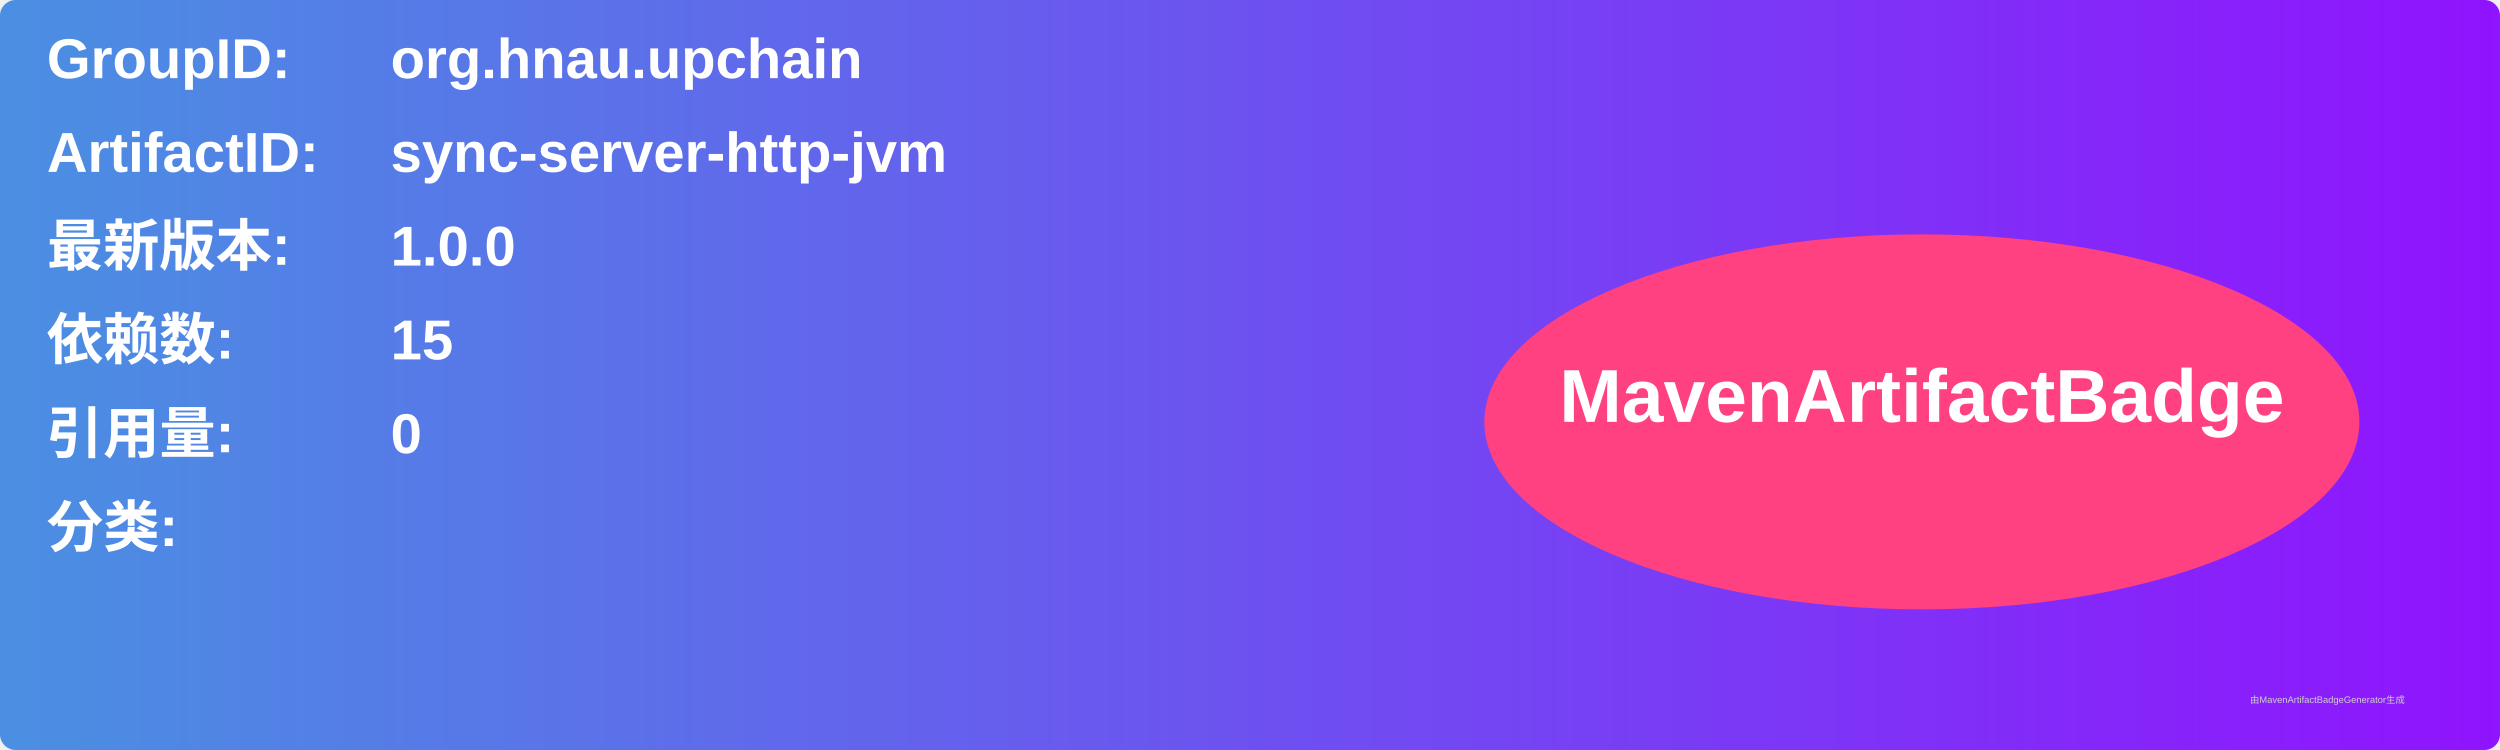
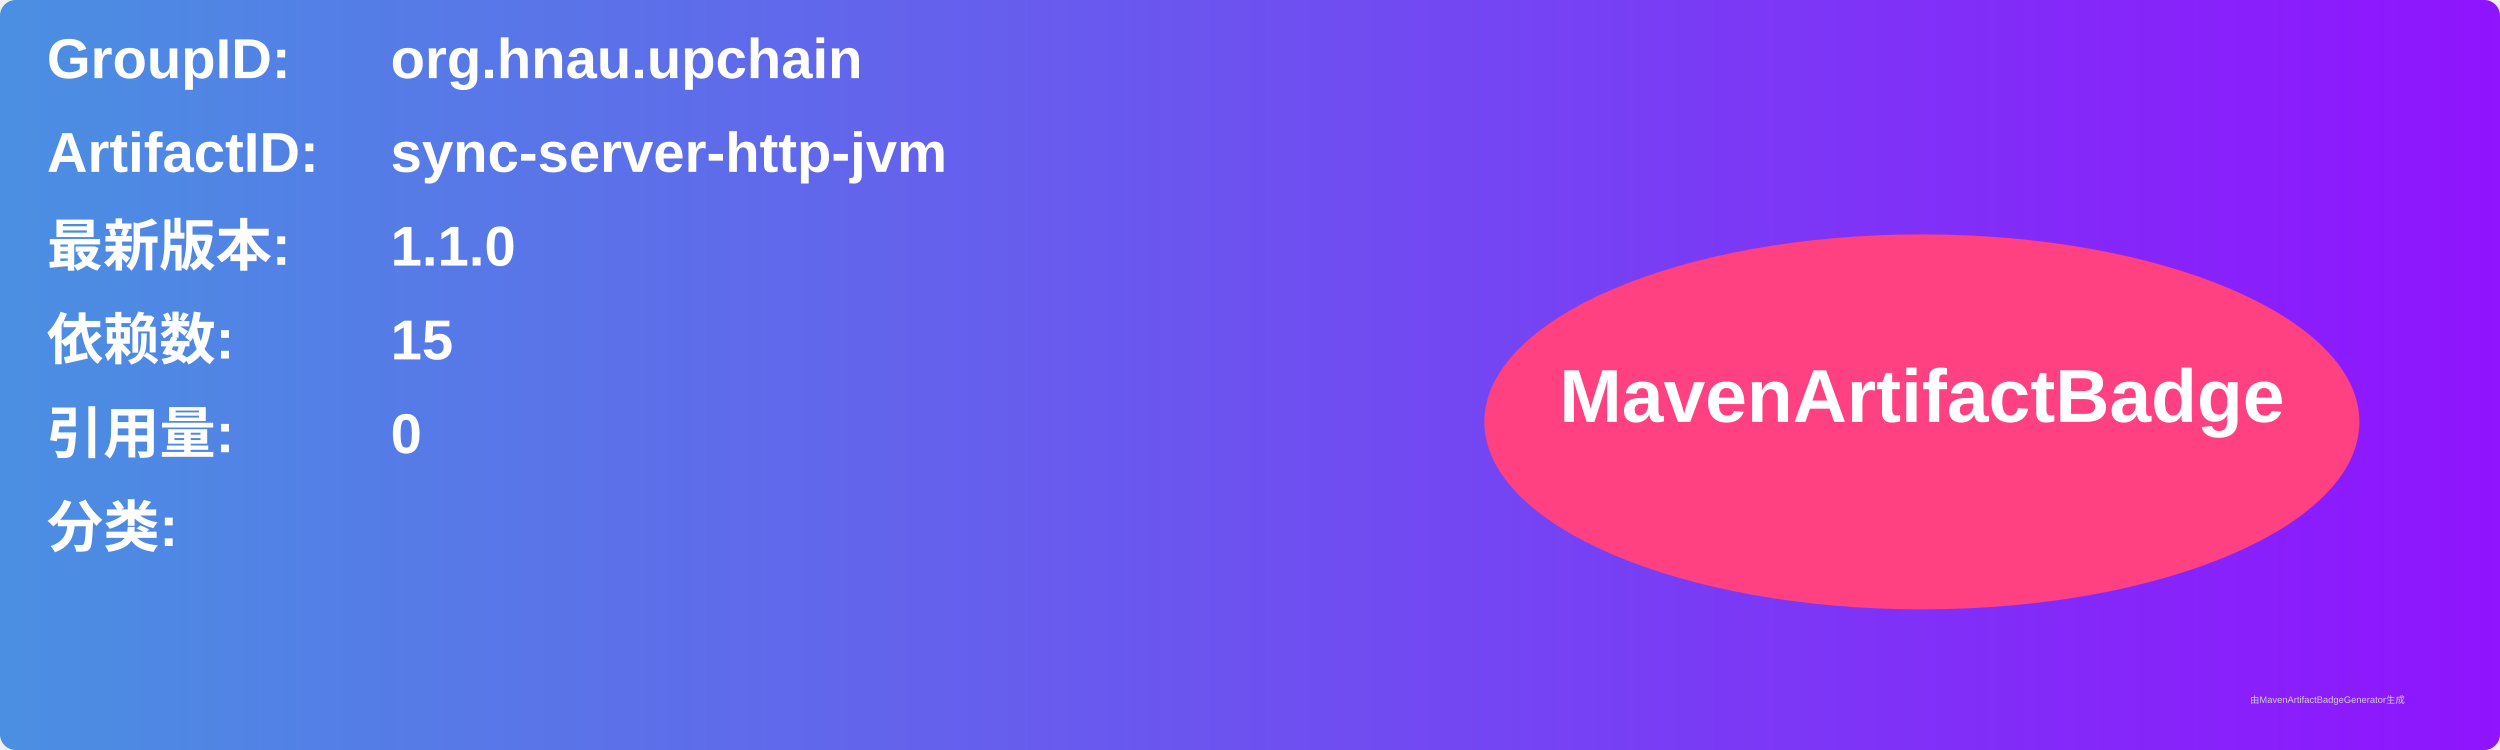
<svg xmlns="http://www.w3.org/2000/svg" width="800" height="240" viewBox="0 0 800 240">
  <linearGradient id="grad" x1="0%" y1="0%" x2="100%" y2="0%">
    <stop offset="0%" stop-color="#4a90e2" />
    <stop offset="100%" stop-color="#9013fe" />
  </linearGradient>
  <rect width="100%" height="100%" rx="5" ry="5" fill="url(#grad)" />
  <g transform="translate(15, 15)">
    <text x="0" y="10" font-family="Arial" font-size="18" fill="white" font-weight="bold" width="260">GroupID:</text>
    <text x="110" y="10" font-family="Arial" font-size="18" fill="white" font-weight="bold" width="460">org.hnau.upchain</text>
    <text x="0" y="40" font-family="Arial" font-size="18" fill="white" font-weight="bold" width="260">ArtifactID:</text>
    <text x="110" y="40" font-family="Arial" font-size="18" fill="white" font-weight="bold" width="460">sync-server-http-jvm</text>
    <text x="0" y="70" font-family="Arial" font-size="18" fill="white" font-weight="bold">最新版本:</text>
    <text x="110" y="70" font-family="Arial" font-size="18" fill="white" font-weight="bold">
-       <tspan font-weight="bold">1.0.0</tspan>
+       <tspan font-weight="bold">1.1.0</tspan>
    </text>
    <text x="0" y="100" font-family="Arial" font-size="18" fill="white" font-weight="bold">依赖数: </text>
    <text x="110" y="100" font-family="Arial" font-size="18" fill="white">
      <tspan font-weight="bold">15</tspan>
    </text>
    <text x="0" y="130" font-family="Arial" font-size="18" fill="white" font-weight="bold">引用量: </text>
    <text x="110" y="130" font-family="Arial" font-size="18" fill="white">
      <tspan font-weight="bold">0</tspan>
    </text>
    <text x="0" y="160" font-family="Arial" font-size="18" fill="white" font-weight="bold">分类:</text>
    <text x="10" y="190" font-family="Arial" font-size="10" fill="white">
      <tspan font-weight="bold" />
    </text>
    <ellipse cx="600" cy="120" rx="140" ry="60" fill="#ff4081" />
    <text x="600" y="120" text-anchor="middle" font-family="Arial" font-size="24" fill="white" font-weight="bold">MavenArtifactBadge</text>
  </g>
  <text x="720" y="225" font-family="Arial" font-size="3" fill="#d0d0d0">由MavenArtifactBadgeGenerator生成</text>
</svg>
